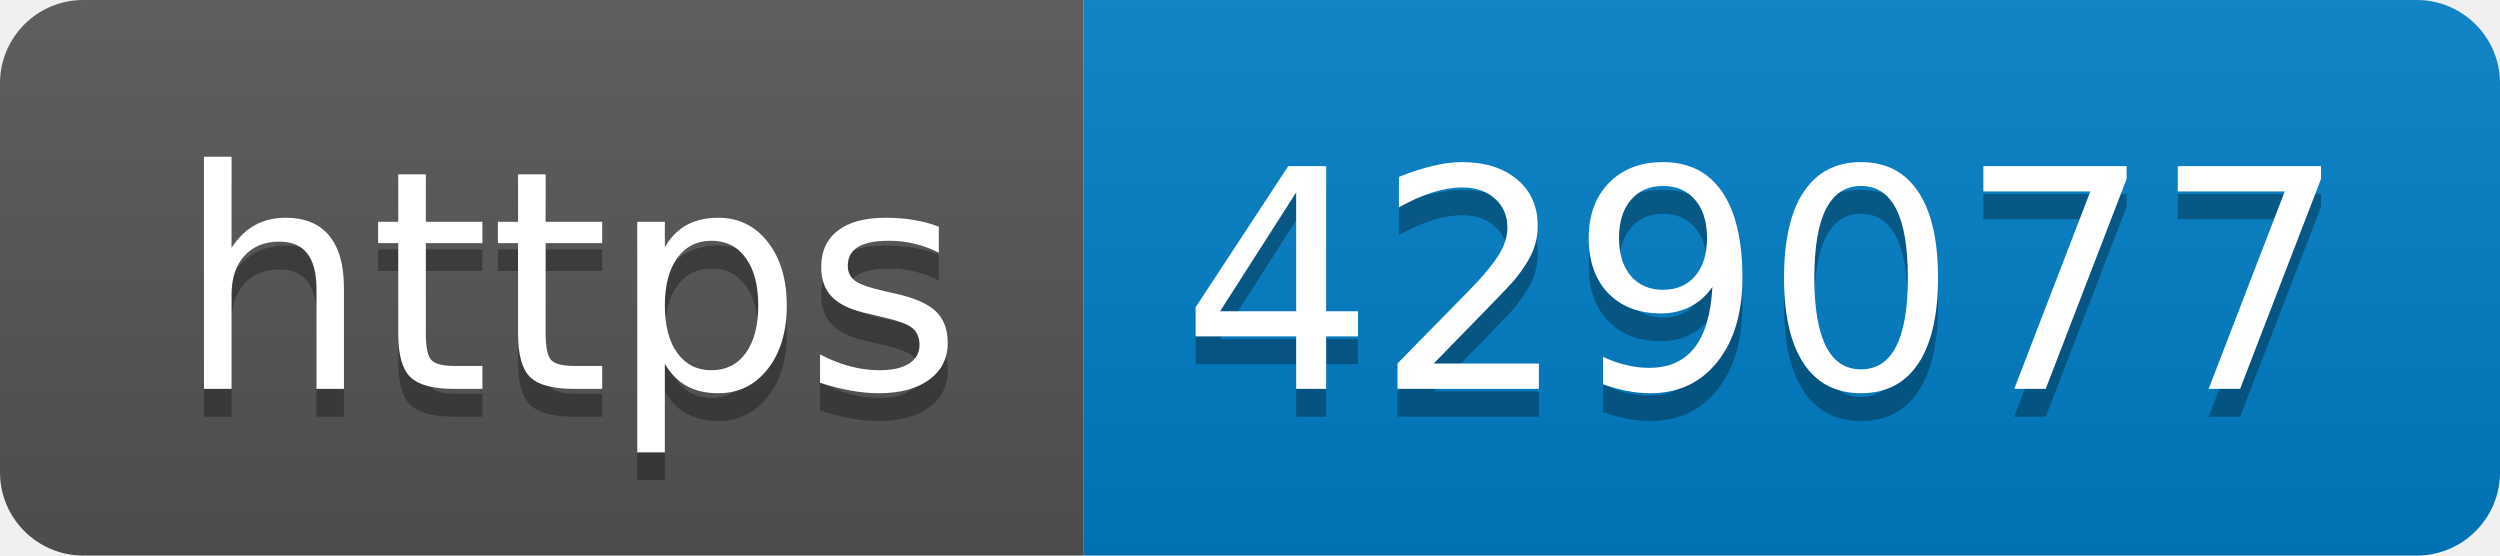
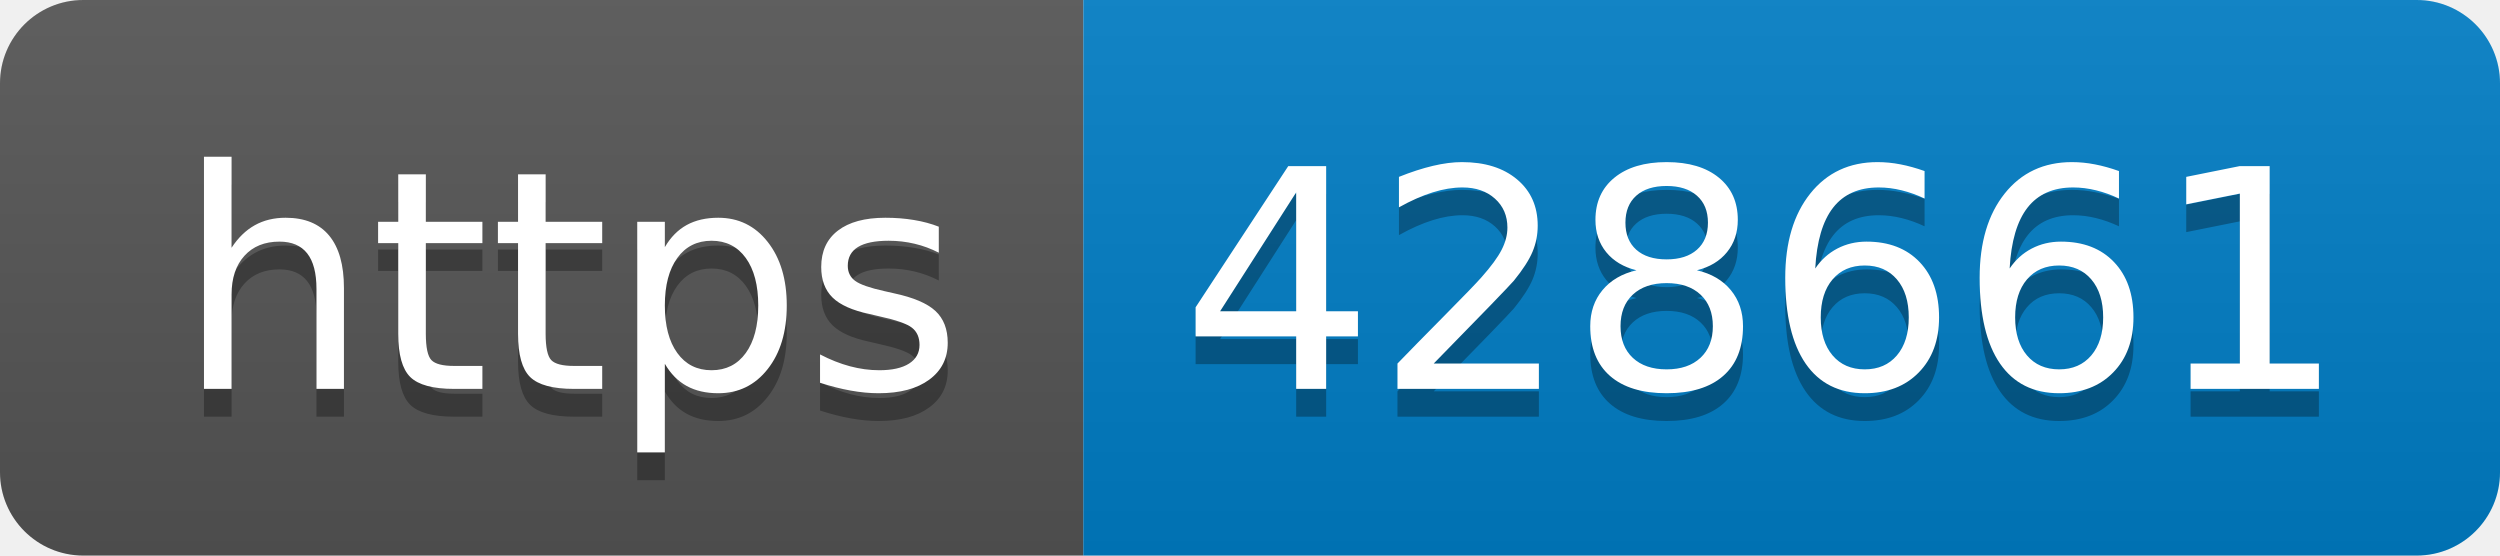
- <svg xmlns="http://www.w3.org/2000/svg" width="90" height="20" role="img" aria-label="https: 429077">
+ <svg xmlns="http://www.w3.org/2000/svg" width="90" height="20" role="img" aria-label="https: 428661">
  <linearGradient id="s" x2="0" y2="100%">
    <stop offset="0" stop-color="#bbb" stop-opacity=".1" />
    <stop offset="1" stop-opacity=".1" />
  </linearGradient>
  <clipPath id="r">
    <rect width="90" height="20" rx="3" fill="#fff" />
  </clipPath>
  <g clip-path="url(#r)">
    <rect width="39" height="20" fill="#555" />
    <rect x="39" width="51" height="20" fill="#007ec6" />
    <rect width="90" height="20" fill="url(#s)" />
  </g>
  <g fill="#fff" text-anchor="middle" font-family="Verdana,Geneva,DejaVu Sans,sans-serif" text-rendering="geometricPrecision" font-size="110">
    <text aria-hidden="true" x="205" y="150" fill="#010101" fill-opacity=".3" transform="scale(.1)" textLength="290">https</text>
    <text x="205" y="140" transform="scale(.1)" fill="#fff" textLength="290">https</text>
-     <text aria-hidden="true" x="635" y="150" fill="#010101" fill-opacity=".3" transform="scale(.1)" textLength="410">429077</text>
-     <text x="635" y="140" transform="scale(.1)" fill="#fff" textLength="410">429077</text>
+     <text aria-hidden="true" x="635" y="150" fill="#010101" fill-opacity=".3" transform="scale(.1)" textLength="410">428661</text>
+     <text x="635" y="140" transform="scale(.1)" fill="#fff" textLength="410">428661</text>
  </g>
</svg>
